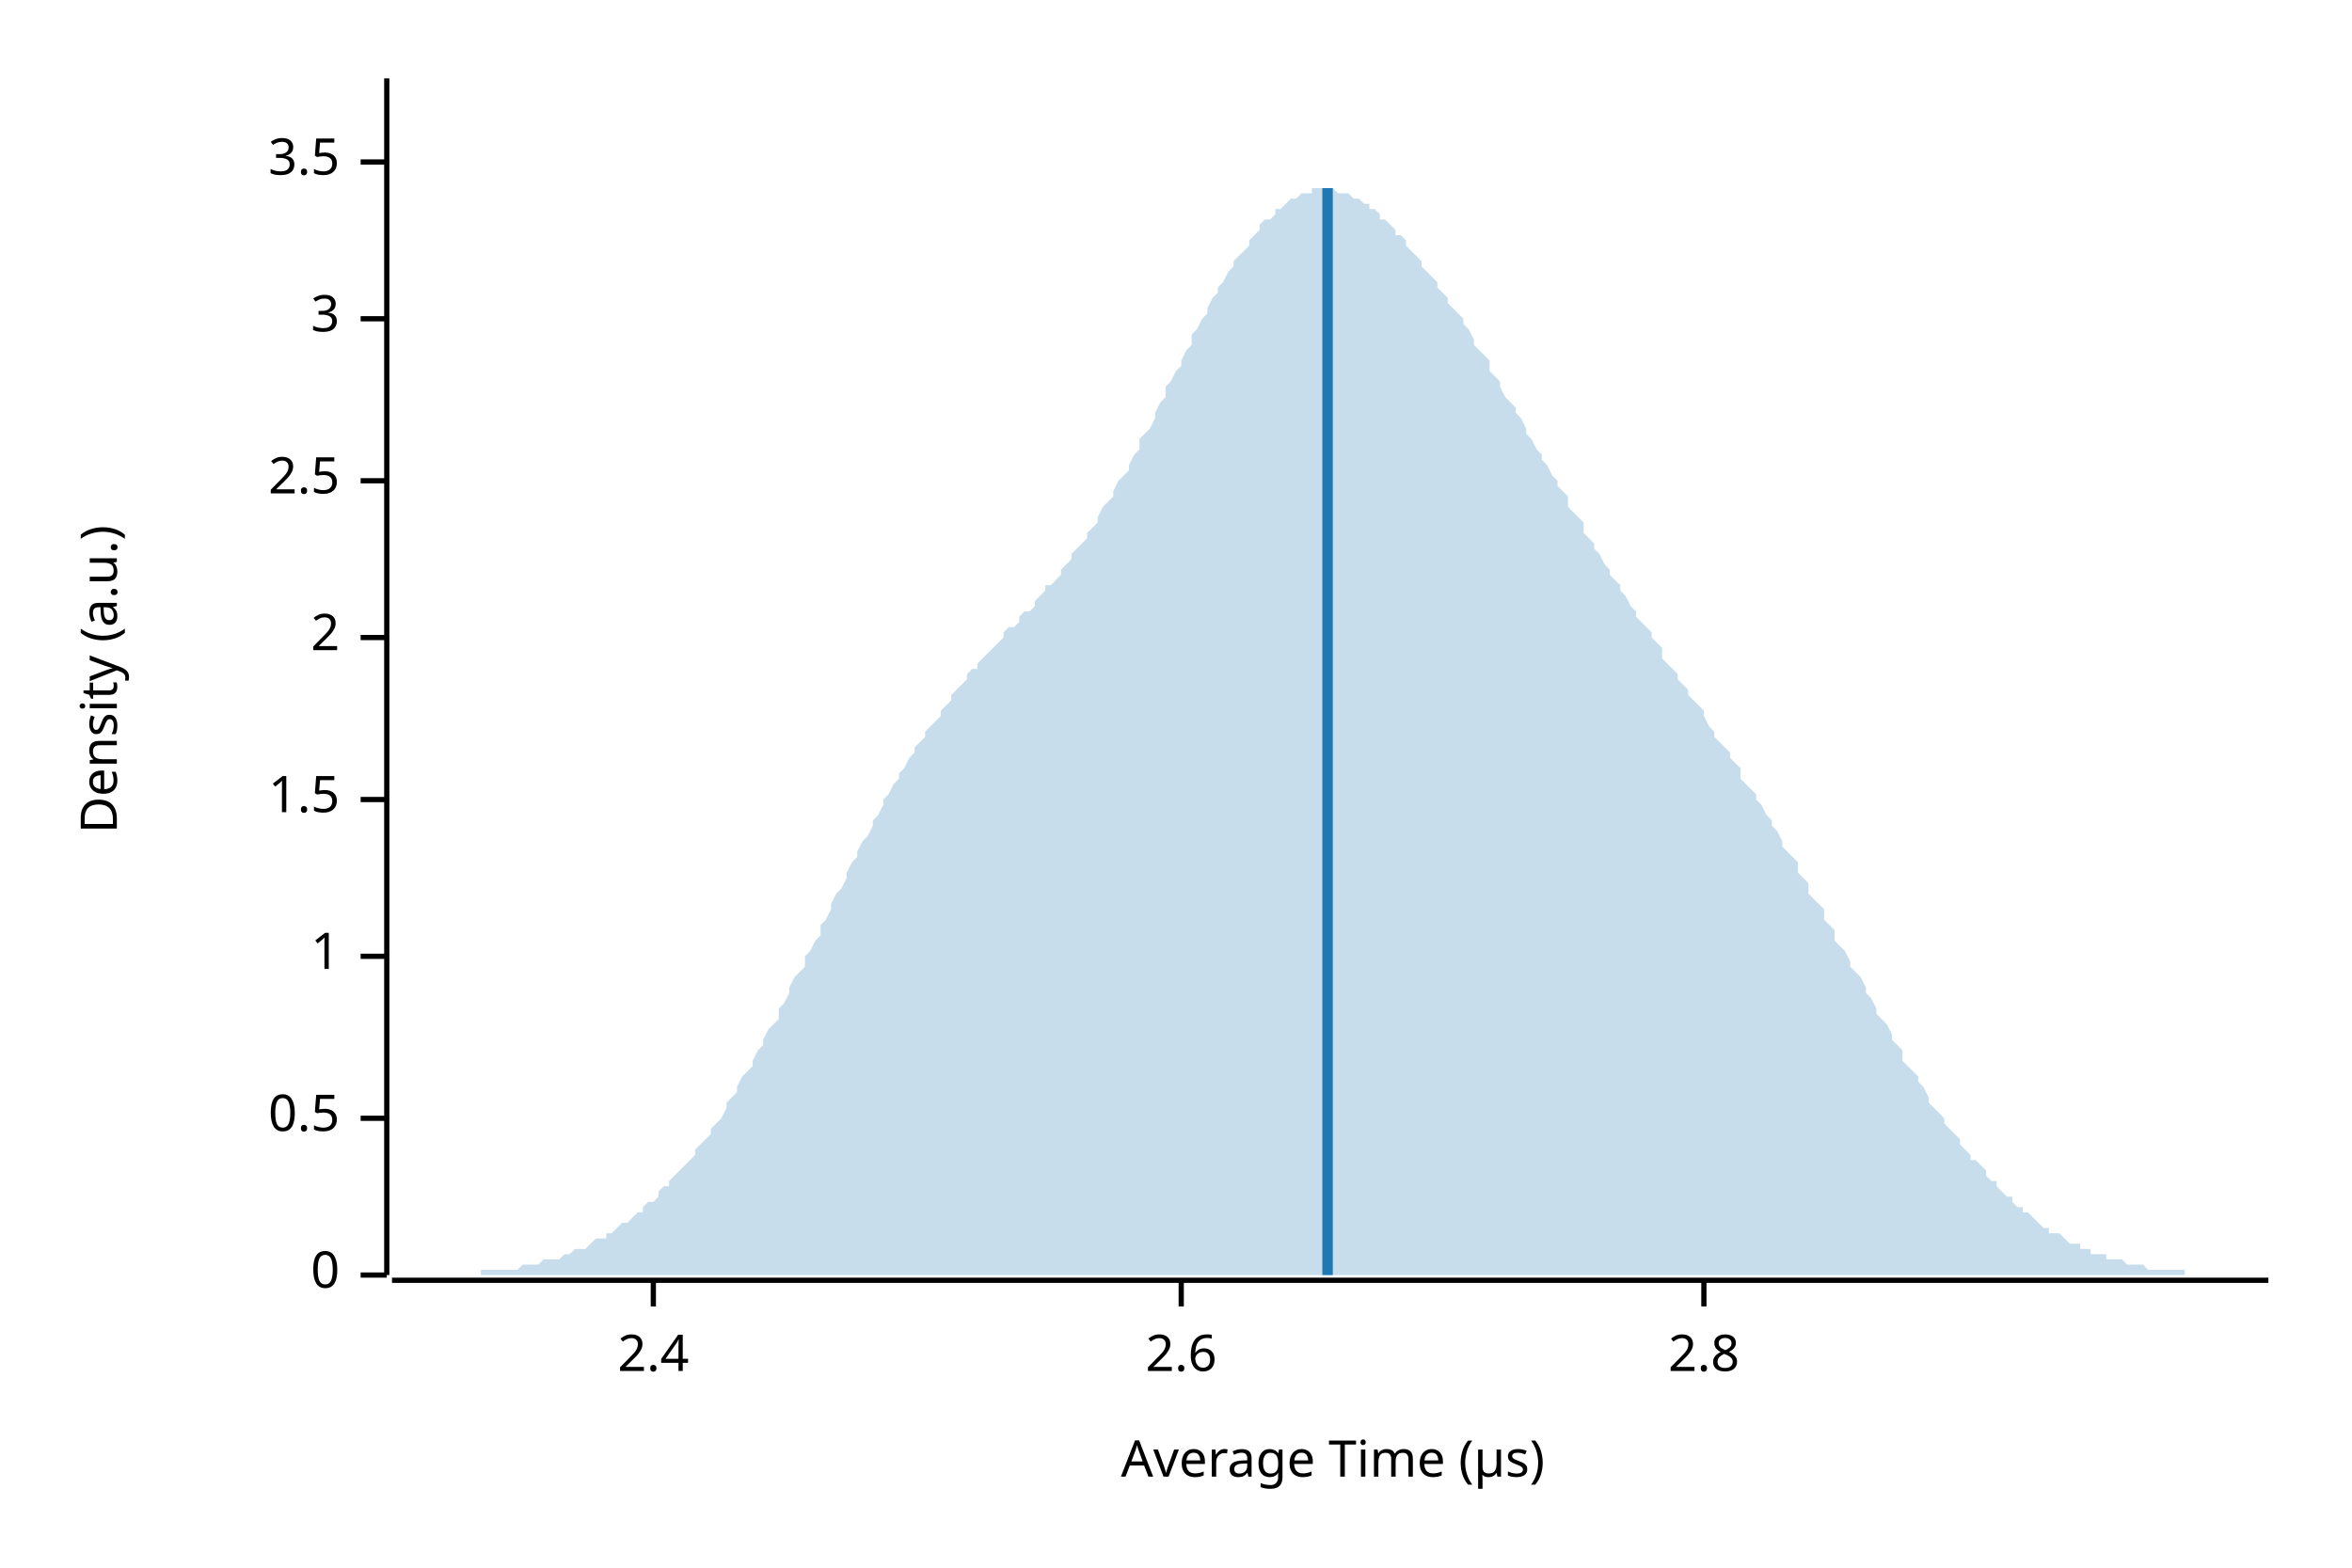
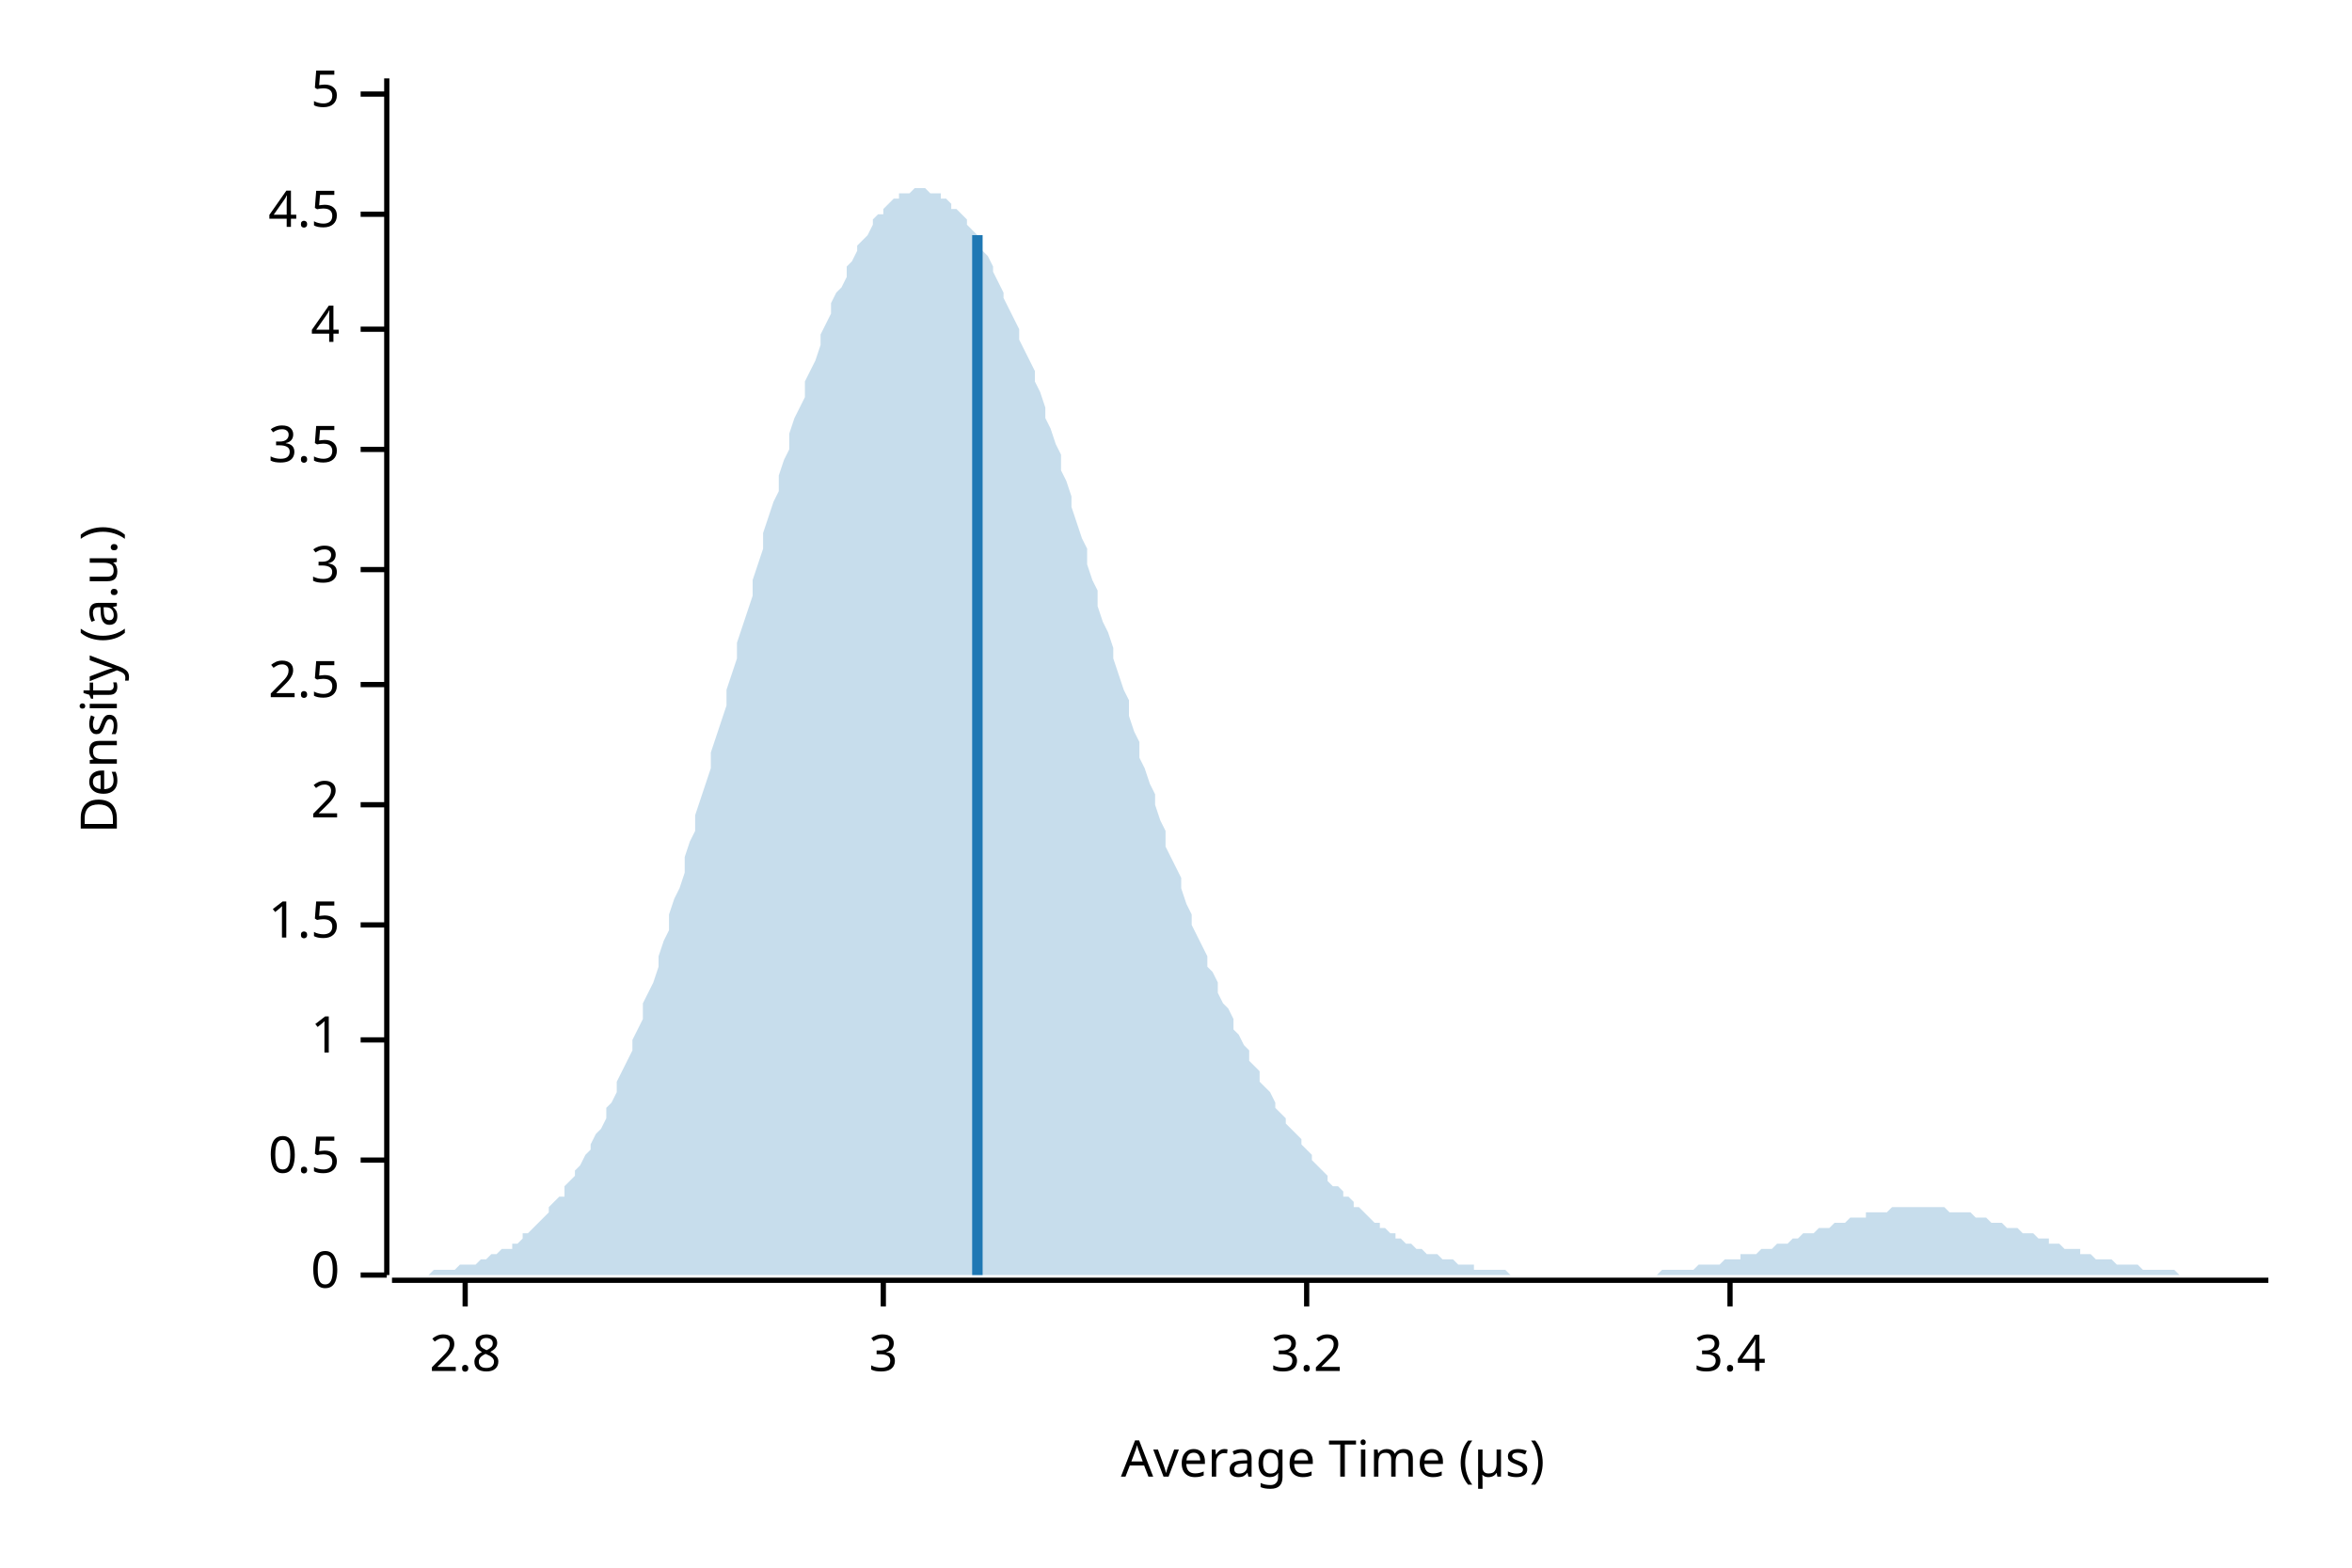
<svg xmlns="http://www.w3.org/2000/svg" width="450" height="300" viewBox="0 0 450 300">
  <text x="15" y="130" dy="0.76em" text-anchor="middle" font-family="sans-serif" font-size="9.677" opacity="1" fill="#000000" transform="rotate(270, 15, 130)">
Density (a.u.)
</text>
  <text x="255" y="285" dy="-0.5ex" text-anchor="middle" font-family="sans-serif" font-size="9.677" opacity="1" fill="#000000">
Average Time (µs)
</text>
  <polyline fill="none" opacity="1" stroke="#000000" stroke-width="1" points="74,15 74,244 " />
  <text x="65" y="244" dy="0.5ex" text-anchor="end" font-family="sans-serif" font-size="9.677" opacity="1" fill="#000000">
0
</text>
  <polyline fill="none" opacity="1" stroke="#000000" stroke-width="1" points="69,244 74,244 " />
-   <text x="65" y="214" dy="0.5ex" text-anchor="end" font-family="sans-serif" font-size="9.677" opacity="1" fill="#000000">
+   <text x="65" y="222" dy="0.5ex" text-anchor="end" font-family="sans-serif" font-size="9.677" opacity="1" fill="#000000">
0.5
</text>
-   <polyline fill="none" opacity="1" stroke="#000000" stroke-width="1" points="69,214 74,214 " />
-   <text x="65" y="183" dy="0.5ex" text-anchor="end" font-family="sans-serif" font-size="9.677" opacity="1" fill="#000000">
+   <polyline fill="none" opacity="1" stroke="#000000" stroke-width="1" points="69,222 74,222 " />
+   <text x="65" y="199" dy="0.5ex" text-anchor="end" font-family="sans-serif" font-size="9.677" opacity="1" fill="#000000">
1
</text>
-   <polyline fill="none" opacity="1" stroke="#000000" stroke-width="1" points="69,183 74,183 " />
-   <text x="65" y="153" dy="0.5ex" text-anchor="end" font-family="sans-serif" font-size="9.677" opacity="1" fill="#000000">
+   <polyline fill="none" opacity="1" stroke="#000000" stroke-width="1" points="69,199 74,199 " />
+   <text x="65" y="177" dy="0.5ex" text-anchor="end" font-family="sans-serif" font-size="9.677" opacity="1" fill="#000000">
1.5
</text>
-   <polyline fill="none" opacity="1" stroke="#000000" stroke-width="1" points="69,153 74,153 " />
-   <text x="65" y="122" dy="0.5ex" text-anchor="end" font-family="sans-serif" font-size="9.677" opacity="1" fill="#000000">
+   <polyline fill="none" opacity="1" stroke="#000000" stroke-width="1" points="69,177 74,177 " />
+   <text x="65" y="154" dy="0.5ex" text-anchor="end" font-family="sans-serif" font-size="9.677" opacity="1" fill="#000000">
2
</text>
-   <polyline fill="none" opacity="1" stroke="#000000" stroke-width="1" points="69,122 74,122 " />
-   <text x="65" y="92" dy="0.5ex" text-anchor="end" font-family="sans-serif" font-size="9.677" opacity="1" fill="#000000">
+   <polyline fill="none" opacity="1" stroke="#000000" stroke-width="1" points="69,154 74,154 " />
+   <text x="65" y="131" dy="0.5ex" text-anchor="end" font-family="sans-serif" font-size="9.677" opacity="1" fill="#000000">
2.5
</text>
-   <polyline fill="none" opacity="1" stroke="#000000" stroke-width="1" points="69,92 74,92 " />
-   <text x="65" y="61" dy="0.5ex" text-anchor="end" font-family="sans-serif" font-size="9.677" opacity="1" fill="#000000">
+   <polyline fill="none" opacity="1" stroke="#000000" stroke-width="1" points="69,131 74,131 " />
+   <text x="65" y="109" dy="0.5ex" text-anchor="end" font-family="sans-serif" font-size="9.677" opacity="1" fill="#000000">
3
</text>
-   <polyline fill="none" opacity="1" stroke="#000000" stroke-width="1" points="69,61 74,61 " />
-   <text x="65" y="31" dy="0.5ex" text-anchor="end" font-family="sans-serif" font-size="9.677" opacity="1" fill="#000000">
+   <polyline fill="none" opacity="1" stroke="#000000" stroke-width="1" points="69,109 74,109 " />
+   <text x="65" y="86" dy="0.5ex" text-anchor="end" font-family="sans-serif" font-size="9.677" opacity="1" fill="#000000">
3.5
</text>
-   <polyline fill="none" opacity="1" stroke="#000000" stroke-width="1" points="69,31 74,31 " />
+   <polyline fill="none" opacity="1" stroke="#000000" stroke-width="1" points="69,86 74,86 " />
+   <text x="65" y="63" dy="0.5ex" text-anchor="end" font-family="sans-serif" font-size="9.677" opacity="1" fill="#000000">
+ 4
+ </text>
+   <polyline fill="none" opacity="1" stroke="#000000" stroke-width="1" points="69,63 74,63 " />
+   <text x="65" y="41" dy="0.5ex" text-anchor="end" font-family="sans-serif" font-size="9.677" opacity="1" fill="#000000">
+ 4.5
+ </text>
+   <polyline fill="none" opacity="1" stroke="#000000" stroke-width="1" points="69,41 74,41 " />
+   <text x="65" y="18" dy="0.5ex" text-anchor="end" font-family="sans-serif" font-size="9.677" opacity="1" fill="#000000">
+ 5
+ </text>
+   <polyline fill="none" opacity="1" stroke="#000000" stroke-width="1" points="69,18 74,18 " />
  <polyline fill="none" opacity="1" stroke="#000000" stroke-width="1" points="75,245 434,245 " />
-   <text x="125" y="255" dy="0.76em" text-anchor="middle" font-family="sans-serif" font-size="9.677" opacity="1" fill="#000000">
- 2.4
- </text>
-   <polyline fill="none" opacity="1" stroke="#000000" stroke-width="1" points="125,245 125,250 " />
-   <text x="226" y="255" dy="0.76em" text-anchor="middle" font-family="sans-serif" font-size="9.677" opacity="1" fill="#000000">
- 2.6
- </text>
-   <polyline fill="none" opacity="1" stroke="#000000" stroke-width="1" points="226,245 226,250 " />
-   <text x="326" y="255" dy="0.76em" text-anchor="middle" font-family="sans-serif" font-size="9.677" opacity="1" fill="#000000">
+   <text x="89" y="255" dy="0.76em" text-anchor="middle" font-family="sans-serif" font-size="9.677" opacity="1" fill="#000000">
2.8
</text>
-   <polyline fill="none" opacity="1" stroke="#000000" stroke-width="1" points="326,245 326,250 " />
-   <polygon opacity="0.25" fill="#1F78B4" points="75,244 75,244 76,244 77,244 77,244 78,244 79,244 80,244 80,244 81,244 82,244 82,244 83,244 84,244 85,244 85,244 86,244 87,244 87,244 88,244 89,244 90,244 90,244 91,244 92,244 92,243 93,243 94,243 95,243 95,243 96,243 97,243 98,243 98,243 99,243 100,242 100,242 101,242 102,242 103,242 103,242 104,241 105,241 105,241 106,241 107,241 108,240 108,240 109,240 110,239 110,239 111,239 112,239 113,238 113,238 114,237 115,237 116,237 116,236 117,236 118,235 118,235 119,234 120,234 121,233 121,233 122,232 123,232 123,231 124,230 125,230 126,229 126,228 127,227 128,227 128,226 129,225 130,224 131,223 131,223 132,222 133,221 133,220 134,219 135,218 136,217 136,216 137,215 138,214 139,212 139,211 140,210 141,209 141,208 142,206 143,205 144,204 144,203 145,201 146,200 146,199 147,197 148,196 149,195 149,193 150,192 151,190 151,189 152,187 153,186 154,185 154,183 155,182 156,180 157,179 157,177 158,176 159,174 159,173 160,171 161,170 162,168 162,167 163,165 164,164 164,163 165,161 166,160 167,158 167,157 168,156 169,154 169,153 170,152 171,150 172,149 172,148 173,147 174,145 175,144 175,143 176,142 177,141 177,140 178,139 179,138 180,137 180,136 181,135 182,134 182,133 183,132 184,131 185,130 185,129 186,128 187,128 187,127 188,126 189,125 190,124 190,124 191,123 192,122 192,121 193,120 194,120 195,119 195,118 196,117 197,117 198,116 198,115 199,114 200,113 200,112 201,112 202,111 203,110 203,109 204,108 205,107 205,106 206,105 207,104 208,103 208,102 209,101 210,100 210,99 211,97 212,96 213,95 213,94 214,92 215,91 216,90 216,89 217,87 218,86 218,84 219,83 220,82 221,80 221,79 222,77 223,76 223,74 224,73 225,71 226,70 226,69 227,67 228,66 228,64 229,63 230,61 231,60 231,59 232,57 233,56 233,55 234,54 235,52 236,51 236,50 237,49 238,48 239,47 239,46 240,45 241,44 241,43 242,42 243,42 244,41 244,40 245,40 246,39 246,39 247,38 248,38 249,37 249,37 250,37 251,37 251,36 252,36 253,36 254,36 254,36 255,36 256,37 257,37 257,37 258,37 259,38 259,38 260,38 261,39 262,39 262,40 263,40 264,41 264,42 265,42 266,43 267,44 267,45 268,45 269,46 269,47 270,48 271,49 272,50 272,51 273,52 274,53 275,54 275,55 276,56 277,57 277,58 278,59 279,60 280,61 280,62 281,63 282,65 282,66 283,67 284,68 285,69 285,71 286,72 287,73 287,74 288,76 289,77 290,78 290,79 291,80 292,82 292,83 293,84 294,86 295,87 295,88 296,89 297,91 298,92 298,93 299,94 300,95 300,97 301,98 302,99 303,100 303,102 304,103 305,104 305,105 306,106 307,108 308,109 308,110 309,111 310,112 310,113 311,114 312,116 313,117 313,118 314,119 315,120 316,121 316,122 317,123 318,124 318,126 319,127 320,128 321,129 321,130 322,131 323,132 323,133 324,134 325,135 326,136 326,137 327,139 328,140 328,141 329,142 330,143 331,144 331,145 332,146 333,147 333,149 334,150 335,151 336,152 336,153 337,154 338,156 339,157 339,158 340,159 341,161 341,162 342,163 343,164 344,165 344,167 345,168 346,169 346,171 347,172 348,173 349,174 349,176 350,177 351,178 351,180 352,181 353,182 354,184 354,185 355,186 356,187 357,189 357,190 358,191 359,193 359,194 360,195 361,196 362,198 362,199 363,200 364,201 364,203 365,204 366,205 367,206 367,207 368,208 369,210 369,211 370,212 371,213 372,214 372,215 373,216 374,217 375,218 375,219 376,220 377,221 377,222 378,222 379,223 380,224 380,225 381,226 382,226 382,227 383,228 384,229 385,229 385,230 386,231 387,231 387,232 388,232 389,233 390,234 390,234 391,235 392,235 392,236 393,236 394,236 395,237 395,237 396,238 397,238 398,238 398,239 399,239 400,239 400,240 401,240 402,240 403,240 403,241 404,241 405,241 405,241 406,241 407,242 408,242 408,242 409,242 410,242 410,242 411,243 412,243 413,243 413,243 414,243 415,243 416,243 416,243 417,243 418,243 418,244 419,244 420,244 421,244 421,244 422,244 423,244 423,244 424,244 425,244 426,244 426,244 427,244 428,244 428,244 429,244 430,244 431,244 431,244 432,244 433,244 434,244 434,244 75,244 " />
-   <polyline fill="none" opacity="1" stroke="#1F78B4" stroke-width="2" points="254,244 254,36 " />
+   <polyline fill="none" opacity="1" stroke="#000000" stroke-width="1" points="89,245 89,250 " />
+   <text x="169" y="255" dy="0.76em" text-anchor="middle" font-family="sans-serif" font-size="9.677" opacity="1" fill="#000000">
+ 3
+ </text>
+   <polyline fill="none" opacity="1" stroke="#000000" stroke-width="1" points="169,245 169,250 " />
+   <text x="250" y="255" dy="0.76em" text-anchor="middle" font-family="sans-serif" font-size="9.677" opacity="1" fill="#000000">
+ 3.2
+ </text>
+   <polyline fill="none" opacity="1" stroke="#000000" stroke-width="1" points="250,245 250,250 " />
+   <text x="331" y="255" dy="0.76em" text-anchor="middle" font-family="sans-serif" font-size="9.677" opacity="1" fill="#000000">
+ 3.4
+ </text>
+   <polyline fill="none" opacity="1" stroke="#000000" stroke-width="1" points="331,245 331,250 " />
+   <polygon opacity="0.25" fill="#1F78B4" points="75,244 75,244 76,244 77,244 77,244 78,244 79,244 80,244 80,244 81,244 82,244 82,244 83,243 84,243 85,243 85,243 86,243 87,243 87,243 88,242 89,242 90,242 90,242 91,242 92,241 92,241 93,241 94,240 95,240 95,240 96,239 97,239 98,239 98,238 99,238 100,237 100,236 101,236 102,235 103,234 103,234 104,233 105,232 105,231 106,230 107,229 108,229 108,227 109,226 110,225 110,224 111,223 112,221 113,220 113,219 114,217 115,216 116,214 116,212 117,211 118,209 118,207 119,205 120,203 121,201 121,199 122,197 123,195 123,192 124,190 125,188 126,185 126,183 127,180 128,178 128,175 129,172 130,170 131,167 131,164 132,161 133,159 133,156 134,153 135,150 136,147 136,144 137,141 138,138 139,135 139,132 140,129 141,126 141,123 142,120 143,117 144,114 144,111 145,108 146,105 146,102 147,99 148,96 149,94 149,91 150,88 151,86 151,83 152,80 153,78 154,76 154,73 155,71 156,69 157,66 157,64 158,62 159,60 159,58 160,56 161,55 162,53 162,51 163,50 164,48 164,47 165,46 166,45 167,43 167,42 168,41 169,41 169,40 170,39 171,38 172,38 172,37 173,37 174,37 175,36 175,36 176,36 177,36 177,36 178,37 179,37 180,37 180,38 181,38 182,39 182,40 183,40 184,41 185,42 185,43 186,44 187,45 187,47 188,48 189,49 190,51 190,52 191,54 192,56 192,57 193,59 194,61 195,63 195,65 196,67 197,69 198,71 198,73 199,75 200,78 200,80 201,82 202,85 203,87 203,90 204,92 205,95 205,97 206,100 207,103 208,105 208,108 209,111 210,113 210,116 211,119 212,121 213,124 213,126 214,129 215,132 216,134 216,137 217,140 218,142 218,145 219,147 220,150 221,152 221,154 222,157 223,159 223,162 224,164 225,166 226,168 226,170 227,173 228,175 228,177 229,179 230,181 231,183 231,185 232,186 233,188 233,190 234,192 235,193 236,195 236,197 237,198 238,200 239,201 239,203 240,204 241,205 241,207 242,208 243,209 244,211 244,212 245,213 246,214 246,215 247,216 248,217 249,218 249,219 250,220 251,221 251,222 252,223 253,224 254,225 254,226 255,227 256,227 257,228 257,229 258,229 259,230 259,231 260,231 261,232 262,233 262,233 263,234 264,234 264,235 265,235 266,236 267,236 267,237 268,237 269,238 269,238 270,238 271,239 272,239 272,239 273,240 274,240 275,240 275,240 276,241 277,241 277,241 278,241 279,242 280,242 280,242 281,242 282,242 282,243 283,243 284,243 285,243 285,243 286,243 287,243 287,243 288,243 289,244 290,244 290,244 291,244 292,244 292,244 293,244 294,244 295,244 295,244 296,244 297,244 298,244 298,244 299,244 300,244 300,244 301,244 302,244 303,244 303,244 304,244 305,244 305,244 306,244 307,244 308,244 308,244 309,244 310,244 310,244 311,244 312,244 313,244 313,244 314,244 315,244 316,244 316,244 317,244 318,243 318,243 319,243 320,243 321,243 321,243 322,243 323,243 323,243 324,243 325,242 326,242 326,242 327,242 328,242 328,242 329,242 330,241 331,241 331,241 332,241 333,241 333,240 334,240 335,240 336,240 336,240 337,239 338,239 339,239 339,239 340,238 341,238 341,238 342,238 343,237 344,237 344,237 345,236 346,236 346,236 347,236 348,235 349,235 349,235 350,235 351,234 351,234 352,234 353,234 354,233 354,233 355,233 356,233 357,233 357,232 358,232 359,232 359,232 360,232 361,232 362,231 362,231 363,231 364,231 364,231 365,231 366,231 367,231 367,231 368,231 369,231 369,231 370,231 371,231 372,231 372,231 373,232 374,232 375,232 375,232 376,232 377,232 377,232 378,233 379,233 380,233 380,233 381,234 382,234 382,234 383,234 384,235 385,235 385,235 386,235 387,236 387,236 388,236 389,236 390,237 390,237 391,237 392,237 392,238 393,238 394,238 395,239 395,239 396,239 397,239 398,239 398,240 399,240 400,240 400,240 401,241 402,241 403,241 403,241 404,241 405,242 405,242 406,242 407,242 408,242 408,242 409,242 410,243 410,243 411,243 412,243 413,243 413,243 414,243 415,243 416,243 416,243 417,244 418,244 418,244 419,244 420,244 421,244 421,244 422,244 423,244 423,244 424,244 425,244 426,244 426,244 427,244 428,244 428,244 429,244 430,244 431,244 431,244 432,244 433,244 434,244 434,244 75,244 " />
+   <polyline fill="none" opacity="1" stroke="#1F78B4" stroke-width="2" points="187,244 187,45 " />
</svg>
